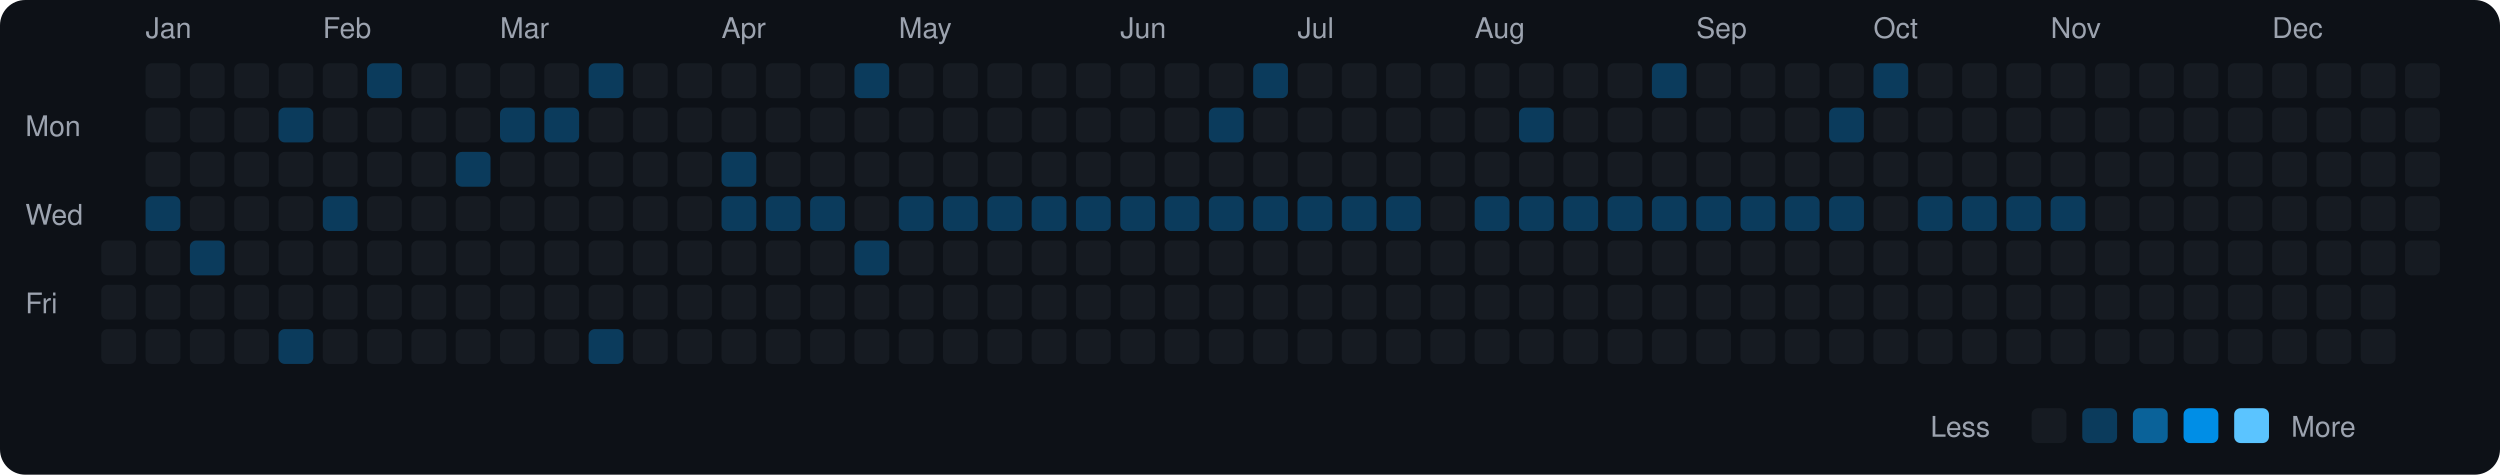
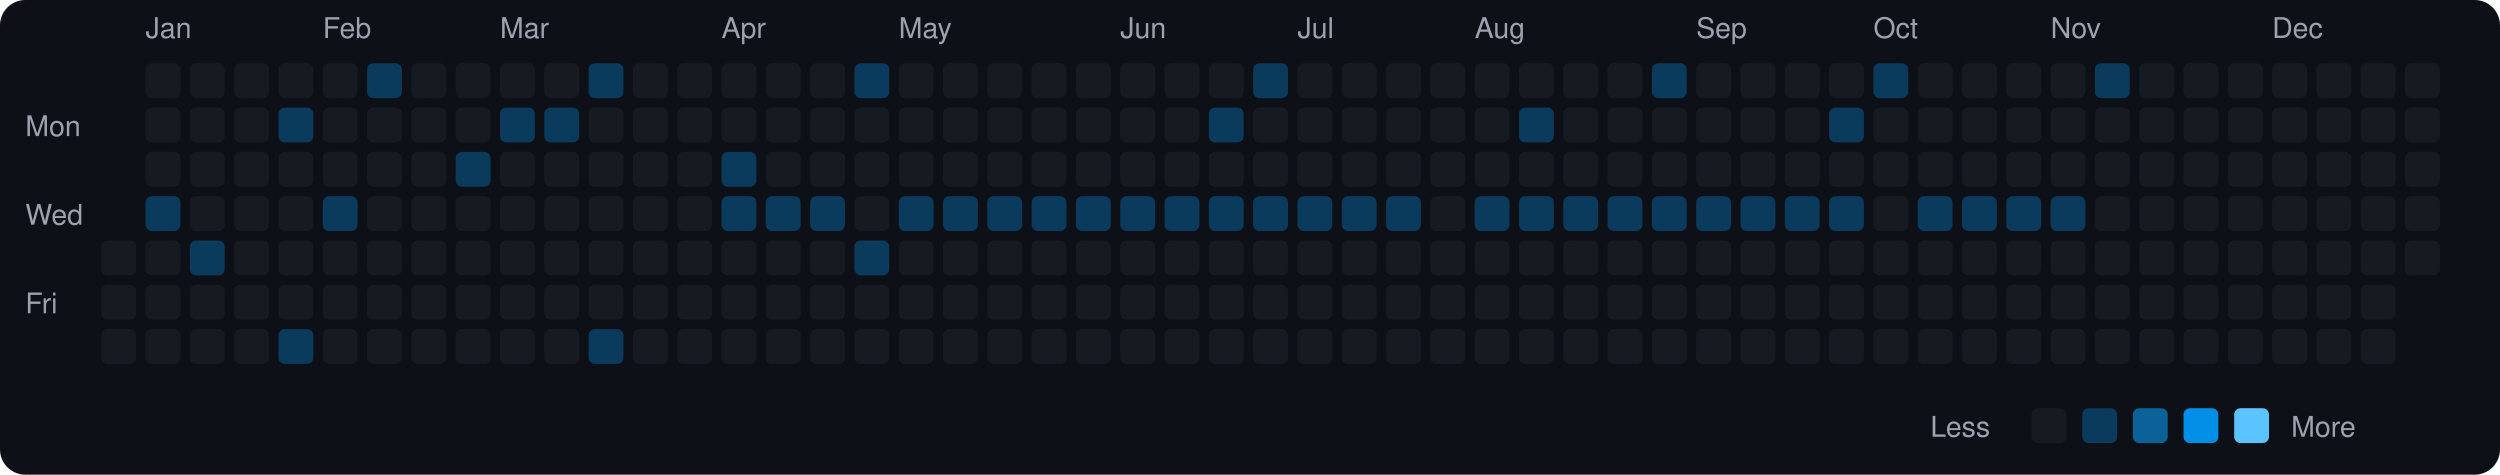
<svg xmlns="http://www.w3.org/2000/svg" viewBox="0 0 790 150" width="790" height="150">
  <rect width="790" height="150" fill="#0d1117" rx="8" ry="8" />
  <text x="8" y="43" fill="#9ca3af" font-size="9" font-family="-apple-system, BlinkMacSystemFont, 'Segoe UI', Helvetica, Arial, sans-serif">Mon</text>
  <text x="8" y="71" fill="#9ca3af" font-size="9" font-family="-apple-system, BlinkMacSystemFont, 'Segoe UI', Helvetica, Arial, sans-serif">Wed</text>
  <text x="8" y="99" fill="#9ca3af" font-size="9" font-family="-apple-system, BlinkMacSystemFont, 'Segoe UI', Helvetica, Arial, sans-serif">Fri</text>
  <rect x="32" y="76" width="11" height="11" rx="2" ry="2" fill="#161b22">
    </rect>
  <rect x="32" y="90" width="11" height="11" rx="2" ry="2" fill="#161b22">
    </rect>
  <rect x="32" y="104" width="11" height="11" rx="2" ry="2" fill="#161b22">
    </rect>
  <text x="46" y="12" fill="#9ca3af" font-size="9" font-family="-apple-system, BlinkMacSystemFont, 'Segoe UI', Helvetica, Arial, sans-serif">Jan</text>
  <rect x="46" y="20" width="11" height="11" rx="2" ry="2" fill="#161b22">
    </rect>
  <rect x="46" y="34" width="11" height="11" rx="2" ry="2" fill="#161b22">
    </rect>
  <rect x="46" y="48" width="11" height="11" rx="2" ry="2" fill="#161b22">
    </rect>
  <rect x="46" y="62" width="11" height="11" rx="2" ry="2" fill="#0b3b5c">
    </rect>
  <rect x="46" y="76" width="11" height="11" rx="2" ry="2" fill="#161b22">
    </rect>
  <rect x="46" y="90" width="11" height="11" rx="2" ry="2" fill="#161b22">
    </rect>
  <rect x="46" y="104" width="11" height="11" rx="2" ry="2" fill="#161b22">
    </rect>
  <rect x="60" y="20" width="11" height="11" rx="2" ry="2" fill="#161b22">
    </rect>
  <rect x="60" y="34" width="11" height="11" rx="2" ry="2" fill="#161b22">
    </rect>
  <rect x="60" y="48" width="11" height="11" rx="2" ry="2" fill="#161b22">
    </rect>
  <rect x="60" y="62" width="11" height="11" rx="2" ry="2" fill="#161b22">
    </rect>
  <rect x="60" y="76" width="11" height="11" rx="2" ry="2" fill="#0b3b5c">
    </rect>
  <rect x="60" y="90" width="11" height="11" rx="2" ry="2" fill="#161b22">
    </rect>
  <rect x="60" y="104" width="11" height="11" rx="2" ry="2" fill="#161b22">
    </rect>
  <rect x="74" y="20" width="11" height="11" rx="2" ry="2" fill="#161b22">
    </rect>
  <rect x="74" y="34" width="11" height="11" rx="2" ry="2" fill="#161b22">
    </rect>
  <rect x="74" y="48" width="11" height="11" rx="2" ry="2" fill="#161b22">
    </rect>
  <rect x="74" y="62" width="11" height="11" rx="2" ry="2" fill="#161b22">
    </rect>
  <rect x="74" y="76" width="11" height="11" rx="2" ry="2" fill="#161b22">
    </rect>
  <rect x="74" y="90" width="11" height="11" rx="2" ry="2" fill="#161b22">
    </rect>
  <rect x="74" y="104" width="11" height="11" rx="2" ry="2" fill="#161b22">
    </rect>
  <rect x="88" y="20" width="11" height="11" rx="2" ry="2" fill="#161b22">
    </rect>
  <rect x="88" y="34" width="11" height="11" rx="2" ry="2" fill="#0b3b5c">
    </rect>
  <rect x="88" y="48" width="11" height="11" rx="2" ry="2" fill="#161b22">
    </rect>
  <rect x="88" y="62" width="11" height="11" rx="2" ry="2" fill="#161b22">
    </rect>
  <rect x="88" y="76" width="11" height="11" rx="2" ry="2" fill="#161b22">
    </rect>
  <rect x="88" y="90" width="11" height="11" rx="2" ry="2" fill="#161b22">
    </rect>
  <rect x="88" y="104" width="11" height="11" rx="2" ry="2" fill="#0b3b5c">
    </rect>
  <text x="102" y="12" fill="#9ca3af" font-size="9" font-family="-apple-system, BlinkMacSystemFont, 'Segoe UI', Helvetica, Arial, sans-serif">Feb</text>
  <rect x="102" y="20" width="11" height="11" rx="2" ry="2" fill="#161b22">
    </rect>
  <rect x="102" y="34" width="11" height="11" rx="2" ry="2" fill="#161b22">
    </rect>
  <rect x="102" y="48" width="11" height="11" rx="2" ry="2" fill="#161b22">
    </rect>
  <rect x="102" y="62" width="11" height="11" rx="2" ry="2" fill="#0b3b5c">
    </rect>
  <rect x="102" y="76" width="11" height="11" rx="2" ry="2" fill="#161b22">
    </rect>
  <rect x="102" y="90" width="11" height="11" rx="2" ry="2" fill="#161b22">
    </rect>
  <rect x="102" y="104" width="11" height="11" rx="2" ry="2" fill="#161b22">
    </rect>
  <rect x="116" y="20" width="11" height="11" rx="2" ry="2" fill="#0b3b5c">
    </rect>
  <rect x="116" y="34" width="11" height="11" rx="2" ry="2" fill="#161b22">
    </rect>
  <rect x="116" y="48" width="11" height="11" rx="2" ry="2" fill="#161b22">
    </rect>
  <rect x="116" y="62" width="11" height="11" rx="2" ry="2" fill="#161b22">
    </rect>
  <rect x="116" y="76" width="11" height="11" rx="2" ry="2" fill="#161b22">
    </rect>
  <rect x="116" y="90" width="11" height="11" rx="2" ry="2" fill="#161b22">
    </rect>
  <rect x="116" y="104" width="11" height="11" rx="2" ry="2" fill="#161b22">
    </rect>
  <rect x="130" y="20" width="11" height="11" rx="2" ry="2" fill="#161b22">
    </rect>
  <rect x="130" y="34" width="11" height="11" rx="2" ry="2" fill="#161b22">
    </rect>
  <rect x="130" y="48" width="11" height="11" rx="2" ry="2" fill="#161b22">
    </rect>
  <rect x="130" y="62" width="11" height="11" rx="2" ry="2" fill="#161b22">
    </rect>
  <rect x="130" y="76" width="11" height="11" rx="2" ry="2" fill="#161b22">
    </rect>
  <rect x="130" y="90" width="11" height="11" rx="2" ry="2" fill="#161b22">
    </rect>
  <rect x="130" y="104" width="11" height="11" rx="2" ry="2" fill="#161b22">
    </rect>
  <rect x="144" y="20" width="11" height="11" rx="2" ry="2" fill="#161b22">
    </rect>
  <rect x="144" y="34" width="11" height="11" rx="2" ry="2" fill="#161b22">
    </rect>
  <rect x="144" y="48" width="11" height="11" rx="2" ry="2" fill="#0b3b5c">
    </rect>
  <rect x="144" y="62" width="11" height="11" rx="2" ry="2" fill="#161b22">
    </rect>
  <rect x="144" y="76" width="11" height="11" rx="2" ry="2" fill="#161b22">
    </rect>
  <rect x="144" y="90" width="11" height="11" rx="2" ry="2" fill="#161b22">
    </rect>
  <rect x="144" y="104" width="11" height="11" rx="2" ry="2" fill="#161b22">
    </rect>
  <text x="158" y="12" fill="#9ca3af" font-size="9" font-family="-apple-system, BlinkMacSystemFont, 'Segoe UI', Helvetica, Arial, sans-serif">Mar</text>
  <rect x="158" y="20" width="11" height="11" rx="2" ry="2" fill="#161b22">
    </rect>
  <rect x="158" y="34" width="11" height="11" rx="2" ry="2" fill="#0b3b5c">
    </rect>
  <rect x="158" y="48" width="11" height="11" rx="2" ry="2" fill="#161b22">
    </rect>
  <rect x="158" y="62" width="11" height="11" rx="2" ry="2" fill="#161b22">
    </rect>
  <rect x="158" y="76" width="11" height="11" rx="2" ry="2" fill="#161b22">
    </rect>
  <rect x="158" y="90" width="11" height="11" rx="2" ry="2" fill="#161b22">
    </rect>
  <rect x="158" y="104" width="11" height="11" rx="2" ry="2" fill="#161b22">
    </rect>
  <rect x="172" y="20" width="11" height="11" rx="2" ry="2" fill="#161b22">
    </rect>
  <rect x="172" y="34" width="11" height="11" rx="2" ry="2" fill="#0b3b5c">
    </rect>
  <rect x="172" y="48" width="11" height="11" rx="2" ry="2" fill="#161b22">
    </rect>
  <rect x="172" y="62" width="11" height="11" rx="2" ry="2" fill="#161b22">
    </rect>
  <rect x="172" y="76" width="11" height="11" rx="2" ry="2" fill="#161b22">
    </rect>
  <rect x="172" y="90" width="11" height="11" rx="2" ry="2" fill="#161b22">
    </rect>
  <rect x="172" y="104" width="11" height="11" rx="2" ry="2" fill="#161b22">
    </rect>
  <rect x="186" y="20" width="11" height="11" rx="2" ry="2" fill="#0b3b5c">
    </rect>
  <rect x="186" y="34" width="11" height="11" rx="2" ry="2" fill="#161b22">
    </rect>
  <rect x="186" y="48" width="11" height="11" rx="2" ry="2" fill="#161b22">
    </rect>
  <rect x="186" y="62" width="11" height="11" rx="2" ry="2" fill="#161b22">
    </rect>
  <rect x="186" y="76" width="11" height="11" rx="2" ry="2" fill="#161b22">
    </rect>
  <rect x="186" y="90" width="11" height="11" rx="2" ry="2" fill="#161b22">
    </rect>
  <rect x="186" y="104" width="11" height="11" rx="2" ry="2" fill="#0b3b5c">
    </rect>
  <rect x="200" y="20" width="11" height="11" rx="2" ry="2" fill="#161b22">
    </rect>
  <rect x="200" y="34" width="11" height="11" rx="2" ry="2" fill="#161b22">
    </rect>
  <rect x="200" y="48" width="11" height="11" rx="2" ry="2" fill="#161b22">
    </rect>
  <rect x="200" y="62" width="11" height="11" rx="2" ry="2" fill="#161b22">
    </rect>
  <rect x="200" y="76" width="11" height="11" rx="2" ry="2" fill="#161b22">
    </rect>
  <rect x="200" y="90" width="11" height="11" rx="2" ry="2" fill="#161b22">
    </rect>
  <rect x="200" y="104" width="11" height="11" rx="2" ry="2" fill="#161b22">
    </rect>
  <rect x="214" y="20" width="11" height="11" rx="2" ry="2" fill="#161b22">
    </rect>
  <rect x="214" y="34" width="11" height="11" rx="2" ry="2" fill="#161b22">
    </rect>
  <rect x="214" y="48" width="11" height="11" rx="2" ry="2" fill="#161b22">
    </rect>
  <rect x="214" y="62" width="11" height="11" rx="2" ry="2" fill="#161b22">
    </rect>
  <rect x="214" y="76" width="11" height="11" rx="2" ry="2" fill="#161b22">
    </rect>
  <rect x="214" y="90" width="11" height="11" rx="2" ry="2" fill="#161b22">
    </rect>
  <rect x="214" y="104" width="11" height="11" rx="2" ry="2" fill="#161b22">
    </rect>
  <text x="228" y="12" fill="#9ca3af" font-size="9" font-family="-apple-system, BlinkMacSystemFont, 'Segoe UI', Helvetica, Arial, sans-serif">Apr</text>
  <rect x="228" y="20" width="11" height="11" rx="2" ry="2" fill="#161b22">
    </rect>
  <rect x="228" y="34" width="11" height="11" rx="2" ry="2" fill="#161b22">
    </rect>
  <rect x="228" y="48" width="11" height="11" rx="2" ry="2" fill="#0b3b5c">
    </rect>
  <rect x="228" y="62" width="11" height="11" rx="2" ry="2" fill="#0b3b5c">
    </rect>
  <rect x="228" y="76" width="11" height="11" rx="2" ry="2" fill="#161b22">
    </rect>
  <rect x="228" y="90" width="11" height="11" rx="2" ry="2" fill="#161b22">
    </rect>
  <rect x="228" y="104" width="11" height="11" rx="2" ry="2" fill="#161b22">
    </rect>
  <rect x="242" y="20" width="11" height="11" rx="2" ry="2" fill="#161b22">
    </rect>
  <rect x="242" y="34" width="11" height="11" rx="2" ry="2" fill="#161b22">
    </rect>
  <rect x="242" y="48" width="11" height="11" rx="2" ry="2" fill="#161b22">
    </rect>
  <rect x="242" y="62" width="11" height="11" rx="2" ry="2" fill="#0b3b5c">
    </rect>
  <rect x="242" y="76" width="11" height="11" rx="2" ry="2" fill="#161b22">
    </rect>
  <rect x="242" y="90" width="11" height="11" rx="2" ry="2" fill="#161b22">
    </rect>
  <rect x="242" y="104" width="11" height="11" rx="2" ry="2" fill="#161b22">
    </rect>
  <rect x="256" y="20" width="11" height="11" rx="2" ry="2" fill="#161b22">
    </rect>
  <rect x="256" y="34" width="11" height="11" rx="2" ry="2" fill="#161b22">
    </rect>
  <rect x="256" y="48" width="11" height="11" rx="2" ry="2" fill="#161b22">
    </rect>
  <rect x="256" y="62" width="11" height="11" rx="2" ry="2" fill="#0b3b5c">
    </rect>
  <rect x="256" y="76" width="11" height="11" rx="2" ry="2" fill="#161b22">
    </rect>
  <rect x="256" y="90" width="11" height="11" rx="2" ry="2" fill="#161b22">
    </rect>
  <rect x="256" y="104" width="11" height="11" rx="2" ry="2" fill="#161b22">
    </rect>
  <rect x="270" y="20" width="11" height="11" rx="2" ry="2" fill="#0b3b5c">
    </rect>
  <rect x="270" y="34" width="11" height="11" rx="2" ry="2" fill="#161b22">
    </rect>
  <rect x="270" y="48" width="11" height="11" rx="2" ry="2" fill="#161b22">
    </rect>
  <rect x="270" y="62" width="11" height="11" rx="2" ry="2" fill="#161b22">
    </rect>
  <rect x="270" y="76" width="11" height="11" rx="2" ry="2" fill="#0b3b5c">
    </rect>
  <rect x="270" y="90" width="11" height="11" rx="2" ry="2" fill="#161b22">
    </rect>
  <rect x="270" y="104" width="11" height="11" rx="2" ry="2" fill="#161b22">
    </rect>
  <text x="284" y="12" fill="#9ca3af" font-size="9" font-family="-apple-system, BlinkMacSystemFont, 'Segoe UI', Helvetica, Arial, sans-serif">May</text>
  <rect x="284" y="20" width="11" height="11" rx="2" ry="2" fill="#161b22">
    </rect>
  <rect x="284" y="34" width="11" height="11" rx="2" ry="2" fill="#161b22">
    </rect>
  <rect x="284" y="48" width="11" height="11" rx="2" ry="2" fill="#161b22">
    </rect>
  <rect x="284" y="62" width="11" height="11" rx="2" ry="2" fill="#0b3b5c">
    </rect>
  <rect x="284" y="76" width="11" height="11" rx="2" ry="2" fill="#161b22">
    </rect>
  <rect x="284" y="90" width="11" height="11" rx="2" ry="2" fill="#161b22">
    </rect>
  <rect x="284" y="104" width="11" height="11" rx="2" ry="2" fill="#161b22">
    </rect>
  <rect x="298" y="20" width="11" height="11" rx="2" ry="2" fill="#161b22">
    </rect>
  <rect x="298" y="34" width="11" height="11" rx="2" ry="2" fill="#161b22">
    </rect>
  <rect x="298" y="48" width="11" height="11" rx="2" ry="2" fill="#161b22">
    </rect>
  <rect x="298" y="62" width="11" height="11" rx="2" ry="2" fill="#0b3b5c">
    </rect>
  <rect x="298" y="76" width="11" height="11" rx="2" ry="2" fill="#161b22">
    </rect>
  <rect x="298" y="90" width="11" height="11" rx="2" ry="2" fill="#161b22">
    </rect>
  <rect x="298" y="104" width="11" height="11" rx="2" ry="2" fill="#161b22">
    </rect>
  <rect x="312" y="20" width="11" height="11" rx="2" ry="2" fill="#161b22">
    </rect>
  <rect x="312" y="34" width="11" height="11" rx="2" ry="2" fill="#161b22">
    </rect>
  <rect x="312" y="48" width="11" height="11" rx="2" ry="2" fill="#161b22">
    </rect>
  <rect x="312" y="62" width="11" height="11" rx="2" ry="2" fill="#0b3b5c">
    </rect>
  <rect x="312" y="76" width="11" height="11" rx="2" ry="2" fill="#161b22">
    </rect>
  <rect x="312" y="90" width="11" height="11" rx="2" ry="2" fill="#161b22">
    </rect>
  <rect x="312" y="104" width="11" height="11" rx="2" ry="2" fill="#161b22">
    </rect>
  <rect x="326" y="20" width="11" height="11" rx="2" ry="2" fill="#161b22">
    </rect>
  <rect x="326" y="34" width="11" height="11" rx="2" ry="2" fill="#161b22">
    </rect>
  <rect x="326" y="48" width="11" height="11" rx="2" ry="2" fill="#161b22">
    </rect>
  <rect x="326" y="62" width="11" height="11" rx="2" ry="2" fill="#0b3b5c">
    </rect>
  <rect x="326" y="76" width="11" height="11" rx="2" ry="2" fill="#161b22">
    </rect>
  <rect x="326" y="90" width="11" height="11" rx="2" ry="2" fill="#161b22">
    </rect>
  <rect x="326" y="104" width="11" height="11" rx="2" ry="2" fill="#161b22">
    </rect>
  <rect x="340" y="20" width="11" height="11" rx="2" ry="2" fill="#161b22">
    </rect>
  <rect x="340" y="34" width="11" height="11" rx="2" ry="2" fill="#161b22">
    </rect>
  <rect x="340" y="48" width="11" height="11" rx="2" ry="2" fill="#161b22">
    </rect>
  <rect x="340" y="62" width="11" height="11" rx="2" ry="2" fill="#0b3b5c">
    </rect>
  <rect x="340" y="76" width="11" height="11" rx="2" ry="2" fill="#161b22">
    </rect>
  <rect x="340" y="90" width="11" height="11" rx="2" ry="2" fill="#161b22">
    </rect>
  <rect x="340" y="104" width="11" height="11" rx="2" ry="2" fill="#161b22">
    </rect>
  <text x="354" y="12" fill="#9ca3af" font-size="9" font-family="-apple-system, BlinkMacSystemFont, 'Segoe UI', Helvetica, Arial, sans-serif">Jun</text>
  <rect x="354" y="20" width="11" height="11" rx="2" ry="2" fill="#161b22">
    </rect>
  <rect x="354" y="34" width="11" height="11" rx="2" ry="2" fill="#161b22">
    </rect>
  <rect x="354" y="48" width="11" height="11" rx="2" ry="2" fill="#161b22">
    </rect>
  <rect x="354" y="62" width="11" height="11" rx="2" ry="2" fill="#0b3b5c">
    </rect>
  <rect x="354" y="76" width="11" height="11" rx="2" ry="2" fill="#161b22">
    </rect>
  <rect x="354" y="90" width="11" height="11" rx="2" ry="2" fill="#161b22">
    </rect>
  <rect x="354" y="104" width="11" height="11" rx="2" ry="2" fill="#161b22">
    </rect>
  <rect x="368" y="20" width="11" height="11" rx="2" ry="2" fill="#161b22">
    </rect>
  <rect x="368" y="34" width="11" height="11" rx="2" ry="2" fill="#161b22">
    </rect>
  <rect x="368" y="48" width="11" height="11" rx="2" ry="2" fill="#161b22">
    </rect>
  <rect x="368" y="62" width="11" height="11" rx="2" ry="2" fill="#0b3b5c">
    </rect>
  <rect x="368" y="76" width="11" height="11" rx="2" ry="2" fill="#161b22">
    </rect>
  <rect x="368" y="90" width="11" height="11" rx="2" ry="2" fill="#161b22">
    </rect>
  <rect x="368" y="104" width="11" height="11" rx="2" ry="2" fill="#161b22">
    </rect>
  <rect x="382" y="20" width="11" height="11" rx="2" ry="2" fill="#161b22">
    </rect>
  <rect x="382" y="34" width="11" height="11" rx="2" ry="2" fill="#0b3b5c">
    </rect>
  <rect x="382" y="48" width="11" height="11" rx="2" ry="2" fill="#161b22">
    </rect>
  <rect x="382" y="62" width="11" height="11" rx="2" ry="2" fill="#0b3b5c">
    </rect>
  <rect x="382" y="76" width="11" height="11" rx="2" ry="2" fill="#161b22">
    </rect>
  <rect x="382" y="90" width="11" height="11" rx="2" ry="2" fill="#161b22">
    </rect>
  <rect x="382" y="104" width="11" height="11" rx="2" ry="2" fill="#161b22">
    </rect>
  <rect x="396" y="20" width="11" height="11" rx="2" ry="2" fill="#0b3b5c">
    </rect>
  <rect x="396" y="34" width="11" height="11" rx="2" ry="2" fill="#161b22">
    </rect>
  <rect x="396" y="48" width="11" height="11" rx="2" ry="2" fill="#161b22">
    </rect>
  <rect x="396" y="62" width="11" height="11" rx="2" ry="2" fill="#0b3b5c">
    </rect>
  <rect x="396" y="76" width="11" height="11" rx="2" ry="2" fill="#161b22">
    </rect>
  <rect x="396" y="90" width="11" height="11" rx="2" ry="2" fill="#161b22">
    </rect>
  <rect x="396" y="104" width="11" height="11" rx="2" ry="2" fill="#161b22">
    </rect>
  <text x="410" y="12" fill="#9ca3af" font-size="9" font-family="-apple-system, BlinkMacSystemFont, 'Segoe UI', Helvetica, Arial, sans-serif">Jul</text>
  <rect x="410" y="20" width="11" height="11" rx="2" ry="2" fill="#161b22">
    </rect>
  <rect x="410" y="34" width="11" height="11" rx="2" ry="2" fill="#161b22">
    </rect>
  <rect x="410" y="48" width="11" height="11" rx="2" ry="2" fill="#161b22">
    </rect>
  <rect x="410" y="62" width="11" height="11" rx="2" ry="2" fill="#0b3b5c">
    </rect>
  <rect x="410" y="76" width="11" height="11" rx="2" ry="2" fill="#161b22">
    </rect>
  <rect x="410" y="90" width="11" height="11" rx="2" ry="2" fill="#161b22">
    </rect>
  <rect x="410" y="104" width="11" height="11" rx="2" ry="2" fill="#161b22">
    </rect>
  <rect x="424" y="20" width="11" height="11" rx="2" ry="2" fill="#161b22">
    </rect>
  <rect x="424" y="34" width="11" height="11" rx="2" ry="2" fill="#161b22">
    </rect>
  <rect x="424" y="48" width="11" height="11" rx="2" ry="2" fill="#161b22">
    </rect>
  <rect x="424" y="62" width="11" height="11" rx="2" ry="2" fill="#0b3b5c">
    </rect>
  <rect x="424" y="76" width="11" height="11" rx="2" ry="2" fill="#161b22">
    </rect>
  <rect x="424" y="90" width="11" height="11" rx="2" ry="2" fill="#161b22">
    </rect>
  <rect x="424" y="104" width="11" height="11" rx="2" ry="2" fill="#161b22">
    </rect>
  <rect x="438" y="20" width="11" height="11" rx="2" ry="2" fill="#161b22">
    </rect>
  <rect x="438" y="34" width="11" height="11" rx="2" ry="2" fill="#161b22">
    </rect>
  <rect x="438" y="48" width="11" height="11" rx="2" ry="2" fill="#161b22">
    </rect>
  <rect x="438" y="62" width="11" height="11" rx="2" ry="2" fill="#0b3b5c">
    </rect>
  <rect x="438" y="76" width="11" height="11" rx="2" ry="2" fill="#161b22">
    </rect>
  <rect x="438" y="90" width="11" height="11" rx="2" ry="2" fill="#161b22">
    </rect>
  <rect x="438" y="104" width="11" height="11" rx="2" ry="2" fill="#161b22">
    </rect>
  <rect x="452" y="20" width="11" height="11" rx="2" ry="2" fill="#161b22">
    </rect>
  <rect x="452" y="34" width="11" height="11" rx="2" ry="2" fill="#161b22">
    </rect>
  <rect x="452" y="48" width="11" height="11" rx="2" ry="2" fill="#161b22">
    </rect>
  <rect x="452" y="62" width="11" height="11" rx="2" ry="2" fill="#161b22">
    </rect>
  <rect x="452" y="76" width="11" height="11" rx="2" ry="2" fill="#161b22">
    </rect>
  <rect x="452" y="90" width="11" height="11" rx="2" ry="2" fill="#161b22">
    </rect>
  <rect x="452" y="104" width="11" height="11" rx="2" ry="2" fill="#161b22">
    </rect>
  <text x="466" y="12" fill="#9ca3af" font-size="9" font-family="-apple-system, BlinkMacSystemFont, 'Segoe UI', Helvetica, Arial, sans-serif">Aug</text>
  <rect x="466" y="20" width="11" height="11" rx="2" ry="2" fill="#161b22">
    </rect>
  <rect x="466" y="34" width="11" height="11" rx="2" ry="2" fill="#161b22">
    </rect>
  <rect x="466" y="48" width="11" height="11" rx="2" ry="2" fill="#161b22">
    </rect>
  <rect x="466" y="62" width="11" height="11" rx="2" ry="2" fill="#0b3b5c">
    </rect>
  <rect x="466" y="76" width="11" height="11" rx="2" ry="2" fill="#161b22">
    </rect>
  <rect x="466" y="90" width="11" height="11" rx="2" ry="2" fill="#161b22">
    </rect>
  <rect x="466" y="104" width="11" height="11" rx="2" ry="2" fill="#161b22">
    </rect>
  <rect x="480" y="20" width="11" height="11" rx="2" ry="2" fill="#161b22">
    </rect>
  <rect x="480" y="34" width="11" height="11" rx="2" ry="2" fill="#0b3b5c">
    </rect>
  <rect x="480" y="48" width="11" height="11" rx="2" ry="2" fill="#161b22">
    </rect>
  <rect x="480" y="62" width="11" height="11" rx="2" ry="2" fill="#0b3b5c">
    </rect>
  <rect x="480" y="76" width="11" height="11" rx="2" ry="2" fill="#161b22">
    </rect>
  <rect x="480" y="90" width="11" height="11" rx="2" ry="2" fill="#161b22">
    </rect>
  <rect x="480" y="104" width="11" height="11" rx="2" ry="2" fill="#161b22">
    </rect>
  <rect x="494" y="20" width="11" height="11" rx="2" ry="2" fill="#161b22">
    </rect>
  <rect x="494" y="34" width="11" height="11" rx="2" ry="2" fill="#161b22">
    </rect>
  <rect x="494" y="48" width="11" height="11" rx="2" ry="2" fill="#161b22">
    </rect>
  <rect x="494" y="62" width="11" height="11" rx="2" ry="2" fill="#0b3b5c">
    </rect>
  <rect x="494" y="76" width="11" height="11" rx="2" ry="2" fill="#161b22">
    </rect>
  <rect x="494" y="90" width="11" height="11" rx="2" ry="2" fill="#161b22">
    </rect>
  <rect x="494" y="104" width="11" height="11" rx="2" ry="2" fill="#161b22">
    </rect>
  <rect x="508" y="20" width="11" height="11" rx="2" ry="2" fill="#161b22">
    </rect>
  <rect x="508" y="34" width="11" height="11" rx="2" ry="2" fill="#161b22">
    </rect>
  <rect x="508" y="48" width="11" height="11" rx="2" ry="2" fill="#161b22">
    </rect>
  <rect x="508" y="62" width="11" height="11" rx="2" ry="2" fill="#0b3b5c">
    </rect>
  <rect x="508" y="76" width="11" height="11" rx="2" ry="2" fill="#161b22">
    </rect>
  <rect x="508" y="90" width="11" height="11" rx="2" ry="2" fill="#161b22">
    </rect>
  <rect x="508" y="104" width="11" height="11" rx="2" ry="2" fill="#161b22">
    </rect>
  <rect x="522" y="20" width="11" height="11" rx="2" ry="2" fill="#0b3b5c">
    </rect>
  <rect x="522" y="34" width="11" height="11" rx="2" ry="2" fill="#161b22">
    </rect>
  <rect x="522" y="48" width="11" height="11" rx="2" ry="2" fill="#161b22">
    </rect>
  <rect x="522" y="62" width="11" height="11" rx="2" ry="2" fill="#0b3b5c">
    </rect>
  <rect x="522" y="76" width="11" height="11" rx="2" ry="2" fill="#161b22">
    </rect>
  <rect x="522" y="90" width="11" height="11" rx="2" ry="2" fill="#161b22">
    </rect>
  <rect x="522" y="104" width="11" height="11" rx="2" ry="2" fill="#161b22">
    </rect>
  <text x="536" y="12" fill="#9ca3af" font-size="9" font-family="-apple-system, BlinkMacSystemFont, 'Segoe UI', Helvetica, Arial, sans-serif">Sep</text>
  <rect x="536" y="20" width="11" height="11" rx="2" ry="2" fill="#161b22">
    </rect>
  <rect x="536" y="34" width="11" height="11" rx="2" ry="2" fill="#161b22">
    </rect>
  <rect x="536" y="48" width="11" height="11" rx="2" ry="2" fill="#161b22">
    </rect>
  <rect x="536" y="62" width="11" height="11" rx="2" ry="2" fill="#0b3b5c">
    </rect>
  <rect x="536" y="76" width="11" height="11" rx="2" ry="2" fill="#161b22">
    </rect>
  <rect x="536" y="90" width="11" height="11" rx="2" ry="2" fill="#161b22">
    </rect>
  <rect x="536" y="104" width="11" height="11" rx="2" ry="2" fill="#161b22">
    </rect>
  <rect x="550" y="20" width="11" height="11" rx="2" ry="2" fill="#161b22">
    </rect>
  <rect x="550" y="34" width="11" height="11" rx="2" ry="2" fill="#161b22">
    </rect>
  <rect x="550" y="48" width="11" height="11" rx="2" ry="2" fill="#161b22">
    </rect>
  <rect x="550" y="62" width="11" height="11" rx="2" ry="2" fill="#0b3b5c">
    </rect>
  <rect x="550" y="76" width="11" height="11" rx="2" ry="2" fill="#161b22">
    </rect>
  <rect x="550" y="90" width="11" height="11" rx="2" ry="2" fill="#161b22">
    </rect>
  <rect x="550" y="104" width="11" height="11" rx="2" ry="2" fill="#161b22">
    </rect>
  <rect x="564" y="20" width="11" height="11" rx="2" ry="2" fill="#161b22">
    </rect>
  <rect x="564" y="34" width="11" height="11" rx="2" ry="2" fill="#161b22">
    </rect>
  <rect x="564" y="48" width="11" height="11" rx="2" ry="2" fill="#161b22">
    </rect>
  <rect x="564" y="62" width="11" height="11" rx="2" ry="2" fill="#0b3b5c">
    </rect>
  <rect x="564" y="76" width="11" height="11" rx="2" ry="2" fill="#161b22">
    </rect>
  <rect x="564" y="90" width="11" height="11" rx="2" ry="2" fill="#161b22">
    </rect>
  <rect x="564" y="104" width="11" height="11" rx="2" ry="2" fill="#161b22">
    </rect>
  <rect x="578" y="20" width="11" height="11" rx="2" ry="2" fill="#161b22">
    </rect>
  <rect x="578" y="34" width="11" height="11" rx="2" ry="2" fill="#0b3b5c">
    </rect>
  <rect x="578" y="48" width="11" height="11" rx="2" ry="2" fill="#161b22">
    </rect>
  <rect x="578" y="62" width="11" height="11" rx="2" ry="2" fill="#0b3b5c">
    </rect>
  <rect x="578" y="76" width="11" height="11" rx="2" ry="2" fill="#161b22">
    </rect>
  <rect x="578" y="90" width="11" height="11" rx="2" ry="2" fill="#161b22">
    </rect>
  <rect x="578" y="104" width="11" height="11" rx="2" ry="2" fill="#161b22">
    </rect>
  <text x="592" y="12" fill="#9ca3af" font-size="9" font-family="-apple-system, BlinkMacSystemFont, 'Segoe UI', Helvetica, Arial, sans-serif">Oct</text>
  <rect x="592" y="20" width="11" height="11" rx="2" ry="2" fill="#0b3b5c">
    </rect>
  <rect x="592" y="34" width="11" height="11" rx="2" ry="2" fill="#161b22">
    </rect>
  <rect x="592" y="48" width="11" height="11" rx="2" ry="2" fill="#161b22">
    </rect>
  <rect x="592" y="62" width="11" height="11" rx="2" ry="2" fill="#161b22">
    </rect>
  <rect x="592" y="76" width="11" height="11" rx="2" ry="2" fill="#161b22">
    </rect>
  <rect x="592" y="90" width="11" height="11" rx="2" ry="2" fill="#161b22">
    </rect>
  <rect x="592" y="104" width="11" height="11" rx="2" ry="2" fill="#161b22">
    </rect>
  <rect x="606" y="20" width="11" height="11" rx="2" ry="2" fill="#161b22">
    </rect>
  <rect x="606" y="34" width="11" height="11" rx="2" ry="2" fill="#161b22">
    </rect>
  <rect x="606" y="48" width="11" height="11" rx="2" ry="2" fill="#161b22">
    </rect>
  <rect x="606" y="62" width="11" height="11" rx="2" ry="2" fill="#0b3b5c">
    </rect>
  <rect x="606" y="76" width="11" height="11" rx="2" ry="2" fill="#161b22">
    </rect>
  <rect x="606" y="90" width="11" height="11" rx="2" ry="2" fill="#161b22">
    </rect>
  <rect x="606" y="104" width="11" height="11" rx="2" ry="2" fill="#161b22">
    </rect>
  <rect x="620" y="20" width="11" height="11" rx="2" ry="2" fill="#161b22">
    </rect>
  <rect x="620" y="34" width="11" height="11" rx="2" ry="2" fill="#161b22">
    </rect>
  <rect x="620" y="48" width="11" height="11" rx="2" ry="2" fill="#161b22">
    </rect>
  <rect x="620" y="62" width="11" height="11" rx="2" ry="2" fill="#0b3b5c">
    </rect>
  <rect x="620" y="76" width="11" height="11" rx="2" ry="2" fill="#161b22">
    </rect>
  <rect x="620" y="90" width="11" height="11" rx="2" ry="2" fill="#161b22">
    </rect>
  <rect x="620" y="104" width="11" height="11" rx="2" ry="2" fill="#161b22">
    </rect>
  <rect x="634" y="20" width="11" height="11" rx="2" ry="2" fill="#161b22">
    </rect>
  <rect x="634" y="34" width="11" height="11" rx="2" ry="2" fill="#161b22">
    </rect>
  <rect x="634" y="48" width="11" height="11" rx="2" ry="2" fill="#161b22">
    </rect>
  <rect x="634" y="62" width="11" height="11" rx="2" ry="2" fill="#0b3b5c">
    </rect>
  <rect x="634" y="76" width="11" height="11" rx="2" ry="2" fill="#161b22">
    </rect>
  <rect x="634" y="90" width="11" height="11" rx="2" ry="2" fill="#161b22">
    </rect>
  <rect x="634" y="104" width="11" height="11" rx="2" ry="2" fill="#161b22">
    </rect>
  <text x="648" y="12" fill="#9ca3af" font-size="9" font-family="-apple-system, BlinkMacSystemFont, 'Segoe UI', Helvetica, Arial, sans-serif">Nov</text>
  <rect x="648" y="20" width="11" height="11" rx="2" ry="2" fill="#161b22">
    </rect>
  <rect x="648" y="34" width="11" height="11" rx="2" ry="2" fill="#161b22">
    </rect>
  <rect x="648" y="48" width="11" height="11" rx="2" ry="2" fill="#161b22">
    </rect>
  <rect x="648" y="62" width="11" height="11" rx="2" ry="2" fill="#0b3b5c">
    </rect>
  <rect x="648" y="76" width="11" height="11" rx="2" ry="2" fill="#161b22">
    </rect>
  <rect x="648" y="90" width="11" height="11" rx="2" ry="2" fill="#161b22">
    </rect>
  <rect x="648" y="104" width="11" height="11" rx="2" ry="2" fill="#161b22">
    </rect>
-   <rect x="662" y="20" width="11" height="11" rx="2" ry="2" fill="#161b22">
+   <rect x="662" y="20" width="11" height="11" rx="2" ry="2" fill="#0b3b5c">
    </rect>
  <rect x="662" y="34" width="11" height="11" rx="2" ry="2" fill="#161b22">
    </rect>
  <rect x="662" y="48" width="11" height="11" rx="2" ry="2" fill="#161b22">
    </rect>
  <rect x="662" y="62" width="11" height="11" rx="2" ry="2" fill="#161b22">
    </rect>
  <rect x="662" y="76" width="11" height="11" rx="2" ry="2" fill="#161b22">
    </rect>
  <rect x="662" y="90" width="11" height="11" rx="2" ry="2" fill="#161b22">
    </rect>
  <rect x="662" y="104" width="11" height="11" rx="2" ry="2" fill="#161b22">
    </rect>
  <rect x="676" y="20" width="11" height="11" rx="2" ry="2" fill="#161b22">
    </rect>
  <rect x="676" y="34" width="11" height="11" rx="2" ry="2" fill="#161b22">
    </rect>
  <rect x="676" y="48" width="11" height="11" rx="2" ry="2" fill="#161b22">
    </rect>
  <rect x="676" y="62" width="11" height="11" rx="2" ry="2" fill="#161b22">
    </rect>
  <rect x="676" y="76" width="11" height="11" rx="2" ry="2" fill="#161b22">
    </rect>
  <rect x="676" y="90" width="11" height="11" rx="2" ry="2" fill="#161b22">
    </rect>
  <rect x="676" y="104" width="11" height="11" rx="2" ry="2" fill="#161b22">
    </rect>
  <rect x="690" y="20" width="11" height="11" rx="2" ry="2" fill="#161b22">
    </rect>
  <rect x="690" y="34" width="11" height="11" rx="2" ry="2" fill="#161b22">
    </rect>
  <rect x="690" y="48" width="11" height="11" rx="2" ry="2" fill="#161b22">
    </rect>
  <rect x="690" y="62" width="11" height="11" rx="2" ry="2" fill="#161b22">
    </rect>
  <rect x="690" y="76" width="11" height="11" rx="2" ry="2" fill="#161b22">
    </rect>
  <rect x="690" y="90" width="11" height="11" rx="2" ry="2" fill="#161b22">
    </rect>
  <rect x="690" y="104" width="11" height="11" rx="2" ry="2" fill="#161b22">
    </rect>
  <rect x="704" y="20" width="11" height="11" rx="2" ry="2" fill="#161b22">
    </rect>
  <rect x="704" y="34" width="11" height="11" rx="2" ry="2" fill="#161b22">
    </rect>
  <rect x="704" y="48" width="11" height="11" rx="2" ry="2" fill="#161b22">
    </rect>
  <rect x="704" y="62" width="11" height="11" rx="2" ry="2" fill="#161b22">
    </rect>
  <rect x="704" y="76" width="11" height="11" rx="2" ry="2" fill="#161b22">
    </rect>
  <rect x="704" y="90" width="11" height="11" rx="2" ry="2" fill="#161b22">
    </rect>
  <rect x="704" y="104" width="11" height="11" rx="2" ry="2" fill="#161b22">
    </rect>
  <text x="718" y="12" fill="#9ca3af" font-size="9" font-family="-apple-system, BlinkMacSystemFont, 'Segoe UI', Helvetica, Arial, sans-serif">Dec</text>
  <rect x="718" y="20" width="11" height="11" rx="2" ry="2" fill="#161b22">
    </rect>
  <rect x="718" y="34" width="11" height="11" rx="2" ry="2" fill="#161b22">
    </rect>
  <rect x="718" y="48" width="11" height="11" rx="2" ry="2" fill="#161b22">
    </rect>
  <rect x="718" y="62" width="11" height="11" rx="2" ry="2" fill="#161b22">
    </rect>
  <rect x="718" y="76" width="11" height="11" rx="2" ry="2" fill="#161b22">
    </rect>
  <rect x="718" y="90" width="11" height="11" rx="2" ry="2" fill="#161b22">
    </rect>
  <rect x="718" y="104" width="11" height="11" rx="2" ry="2" fill="#161b22">
    </rect>
  <rect x="732" y="20" width="11" height="11" rx="2" ry="2" fill="#161b22">
    </rect>
  <rect x="732" y="34" width="11" height="11" rx="2" ry="2" fill="#161b22">
    </rect>
  <rect x="732" y="48" width="11" height="11" rx="2" ry="2" fill="#161b22">
    </rect>
  <rect x="732" y="62" width="11" height="11" rx="2" ry="2" fill="#161b22">
    </rect>
  <rect x="732" y="76" width="11" height="11" rx="2" ry="2" fill="#161b22">
    </rect>
  <rect x="732" y="90" width="11" height="11" rx="2" ry="2" fill="#161b22">
    </rect>
  <rect x="732" y="104" width="11" height="11" rx="2" ry="2" fill="#161b22">
    </rect>
  <rect x="746" y="20" width="11" height="11" rx="2" ry="2" fill="#161b22">
    </rect>
  <rect x="746" y="34" width="11" height="11" rx="2" ry="2" fill="#161b22">
    </rect>
  <rect x="746" y="48" width="11" height="11" rx="2" ry="2" fill="#161b22">
    </rect>
  <rect x="746" y="62" width="11" height="11" rx="2" ry="2" fill="#161b22">
    </rect>
  <rect x="746" y="76" width="11" height="11" rx="2" ry="2" fill="#161b22">
    </rect>
  <rect x="746" y="90" width="11" height="11" rx="2" ry="2" fill="#161b22">
    </rect>
  <rect x="746" y="104" width="11" height="11" rx="2" ry="2" fill="#161b22">
    </rect>
  <rect x="760" y="20" width="11" height="11" rx="2" ry="2" fill="#161b22">
    </rect>
  <rect x="760" y="34" width="11" height="11" rx="2" ry="2" fill="#161b22">
    </rect>
  <rect x="760" y="48" width="11" height="11" rx="2" ry="2" fill="#161b22">
    </rect>
  <rect x="760" y="62" width="11" height="11" rx="2" ry="2" fill="#161b22">
    </rect>
  <rect x="760" y="76" width="11" height="11" rx="2" ry="2" fill="#161b22">
    </rect>
  <text x="610" y="138" fill="#9ca3af" font-size="9" font-family="-apple-system, BlinkMacSystemFont, 'Segoe UI', Helvetica, Arial, sans-serif">Less</text>
  <rect x="642" y="129" width="11" height="11" rx="2" ry="2" fill="#161b22" />
  <rect x="658" y="129" width="11" height="11" rx="2" ry="2" fill="#0b3b5c" />
  <rect x="674" y="129" width="11" height="11" rx="2" ry="2" fill="#0a6299" />
  <rect x="690" y="129" width="11" height="11" rx="2" ry="2" fill="#008ee6" />
  <rect x="706" y="129" width="11" height="11" rx="2" ry="2" fill="#5bc4ff" />
  <text x="724" y="138" fill="#9ca3af" font-size="9" font-family="-apple-system, BlinkMacSystemFont, 'Segoe UI', Helvetica, Arial, sans-serif">More</text>
</svg>
